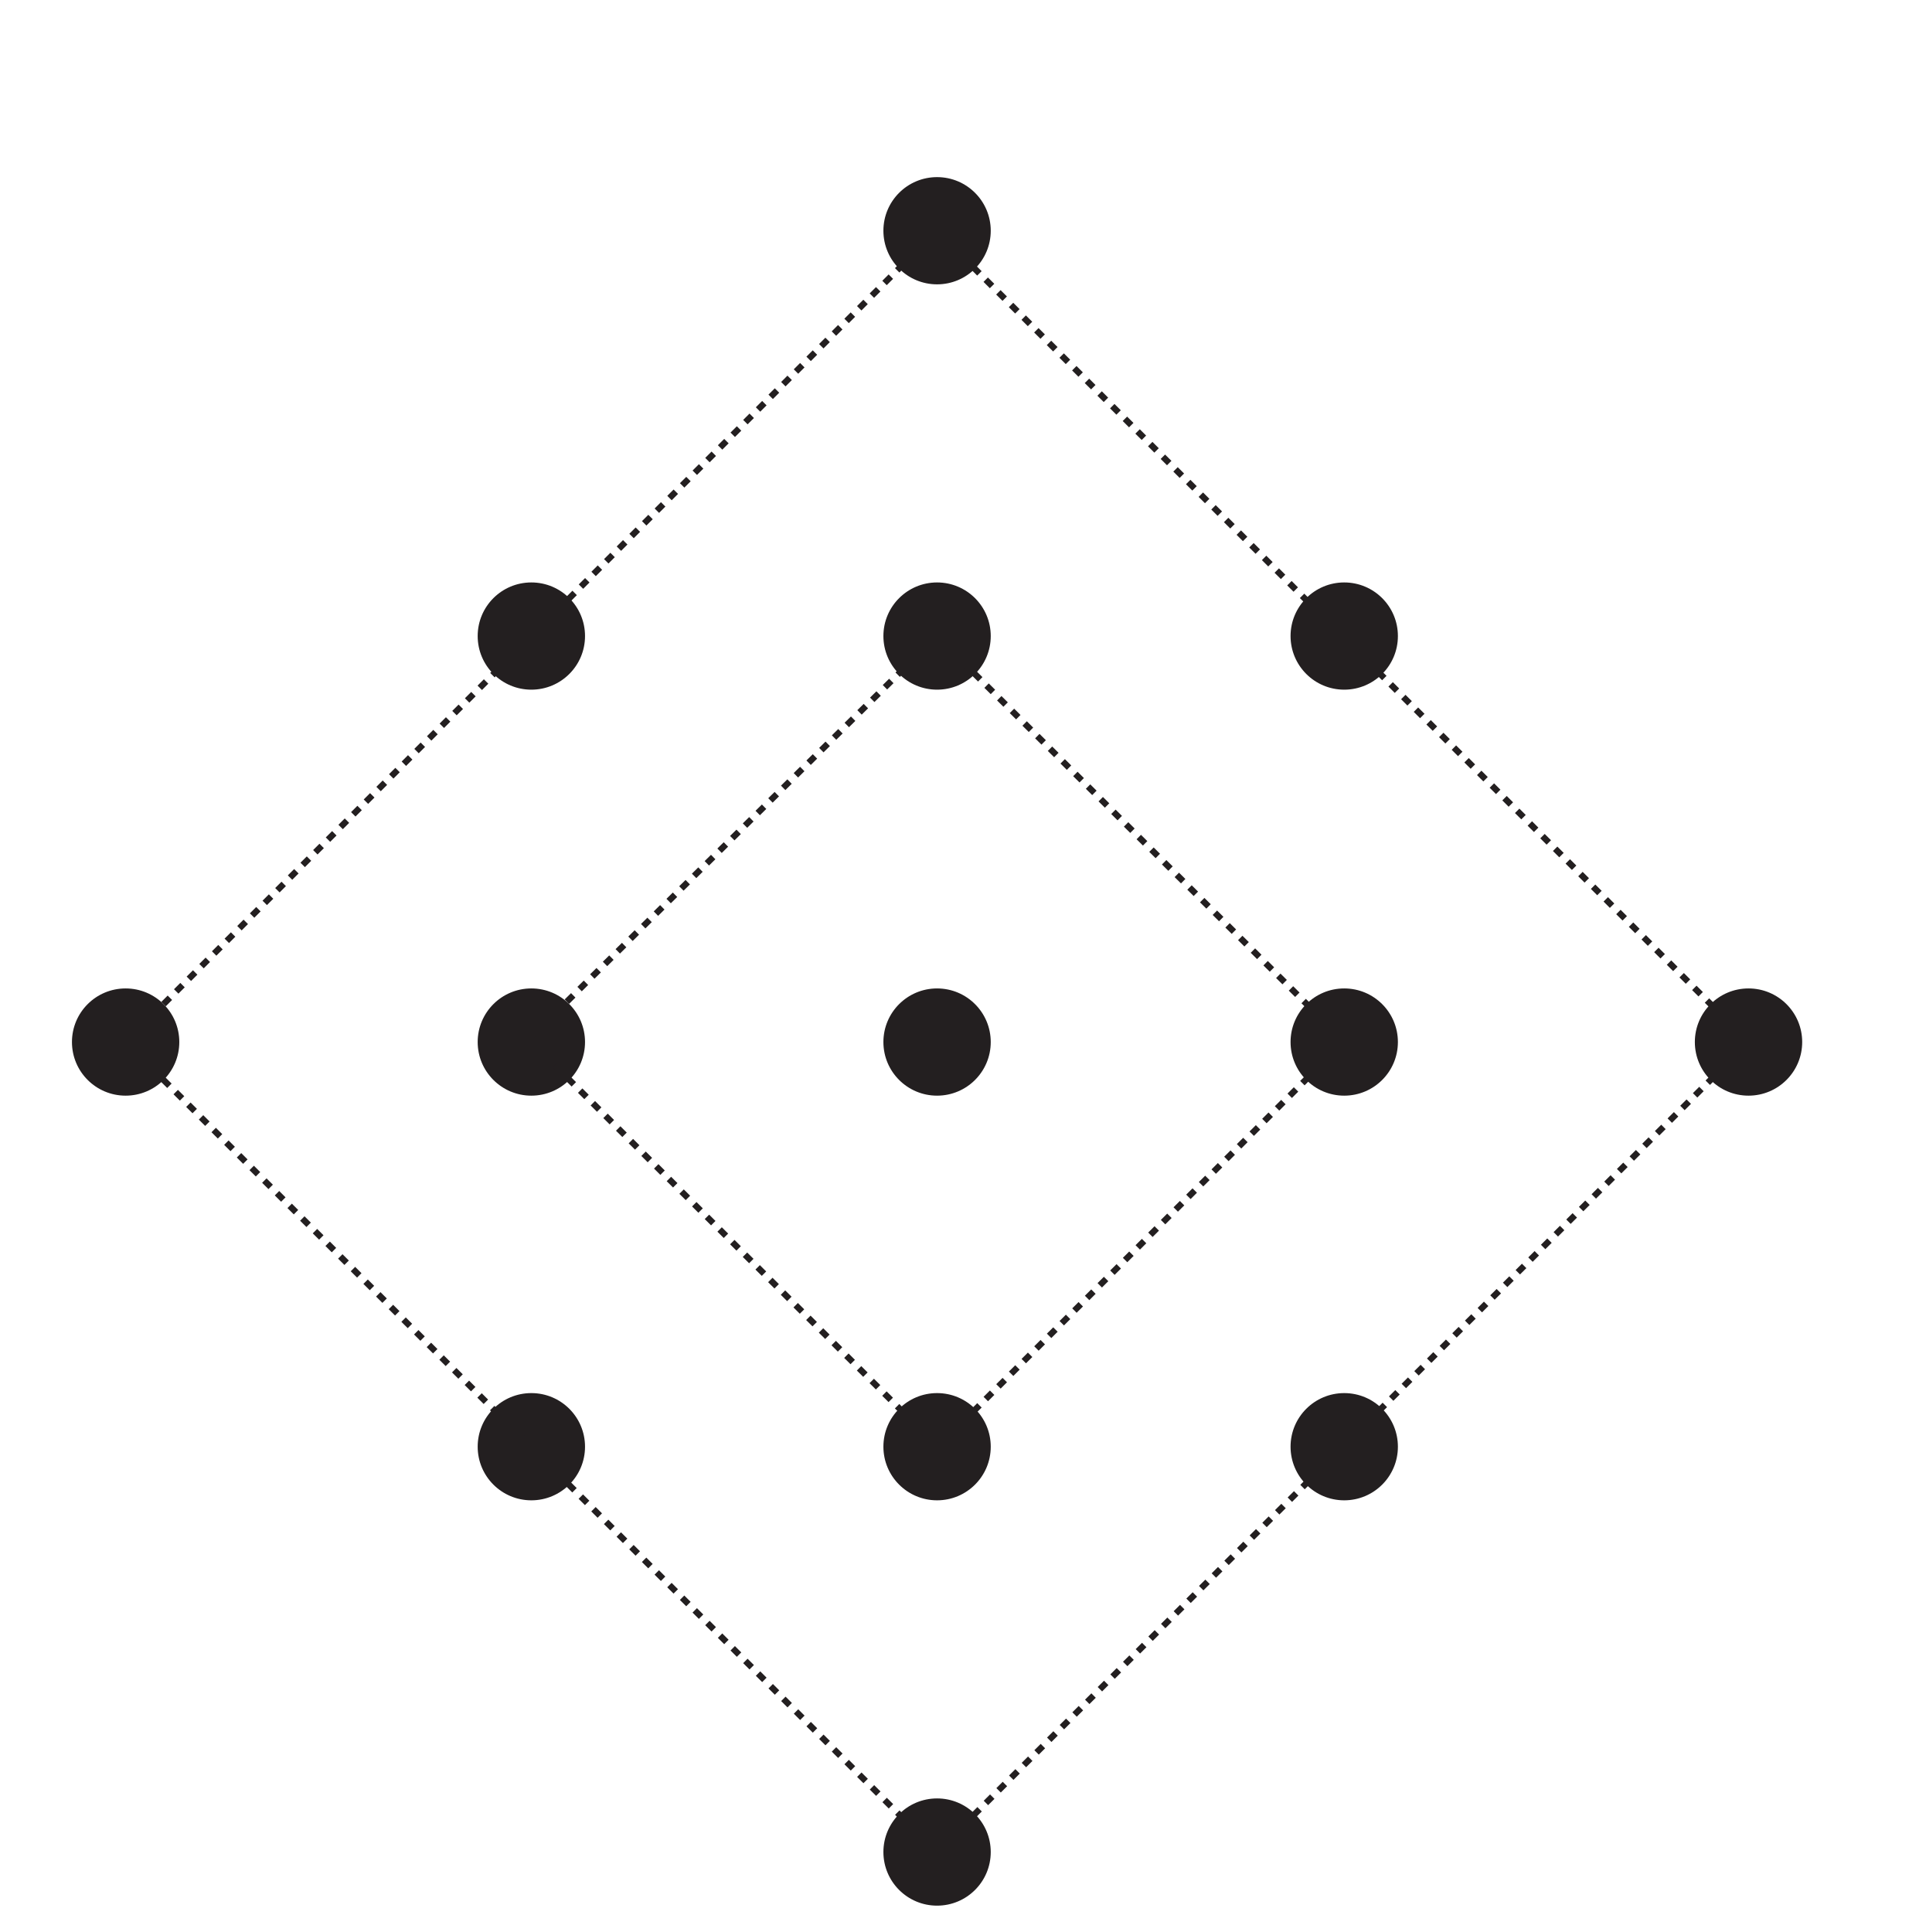
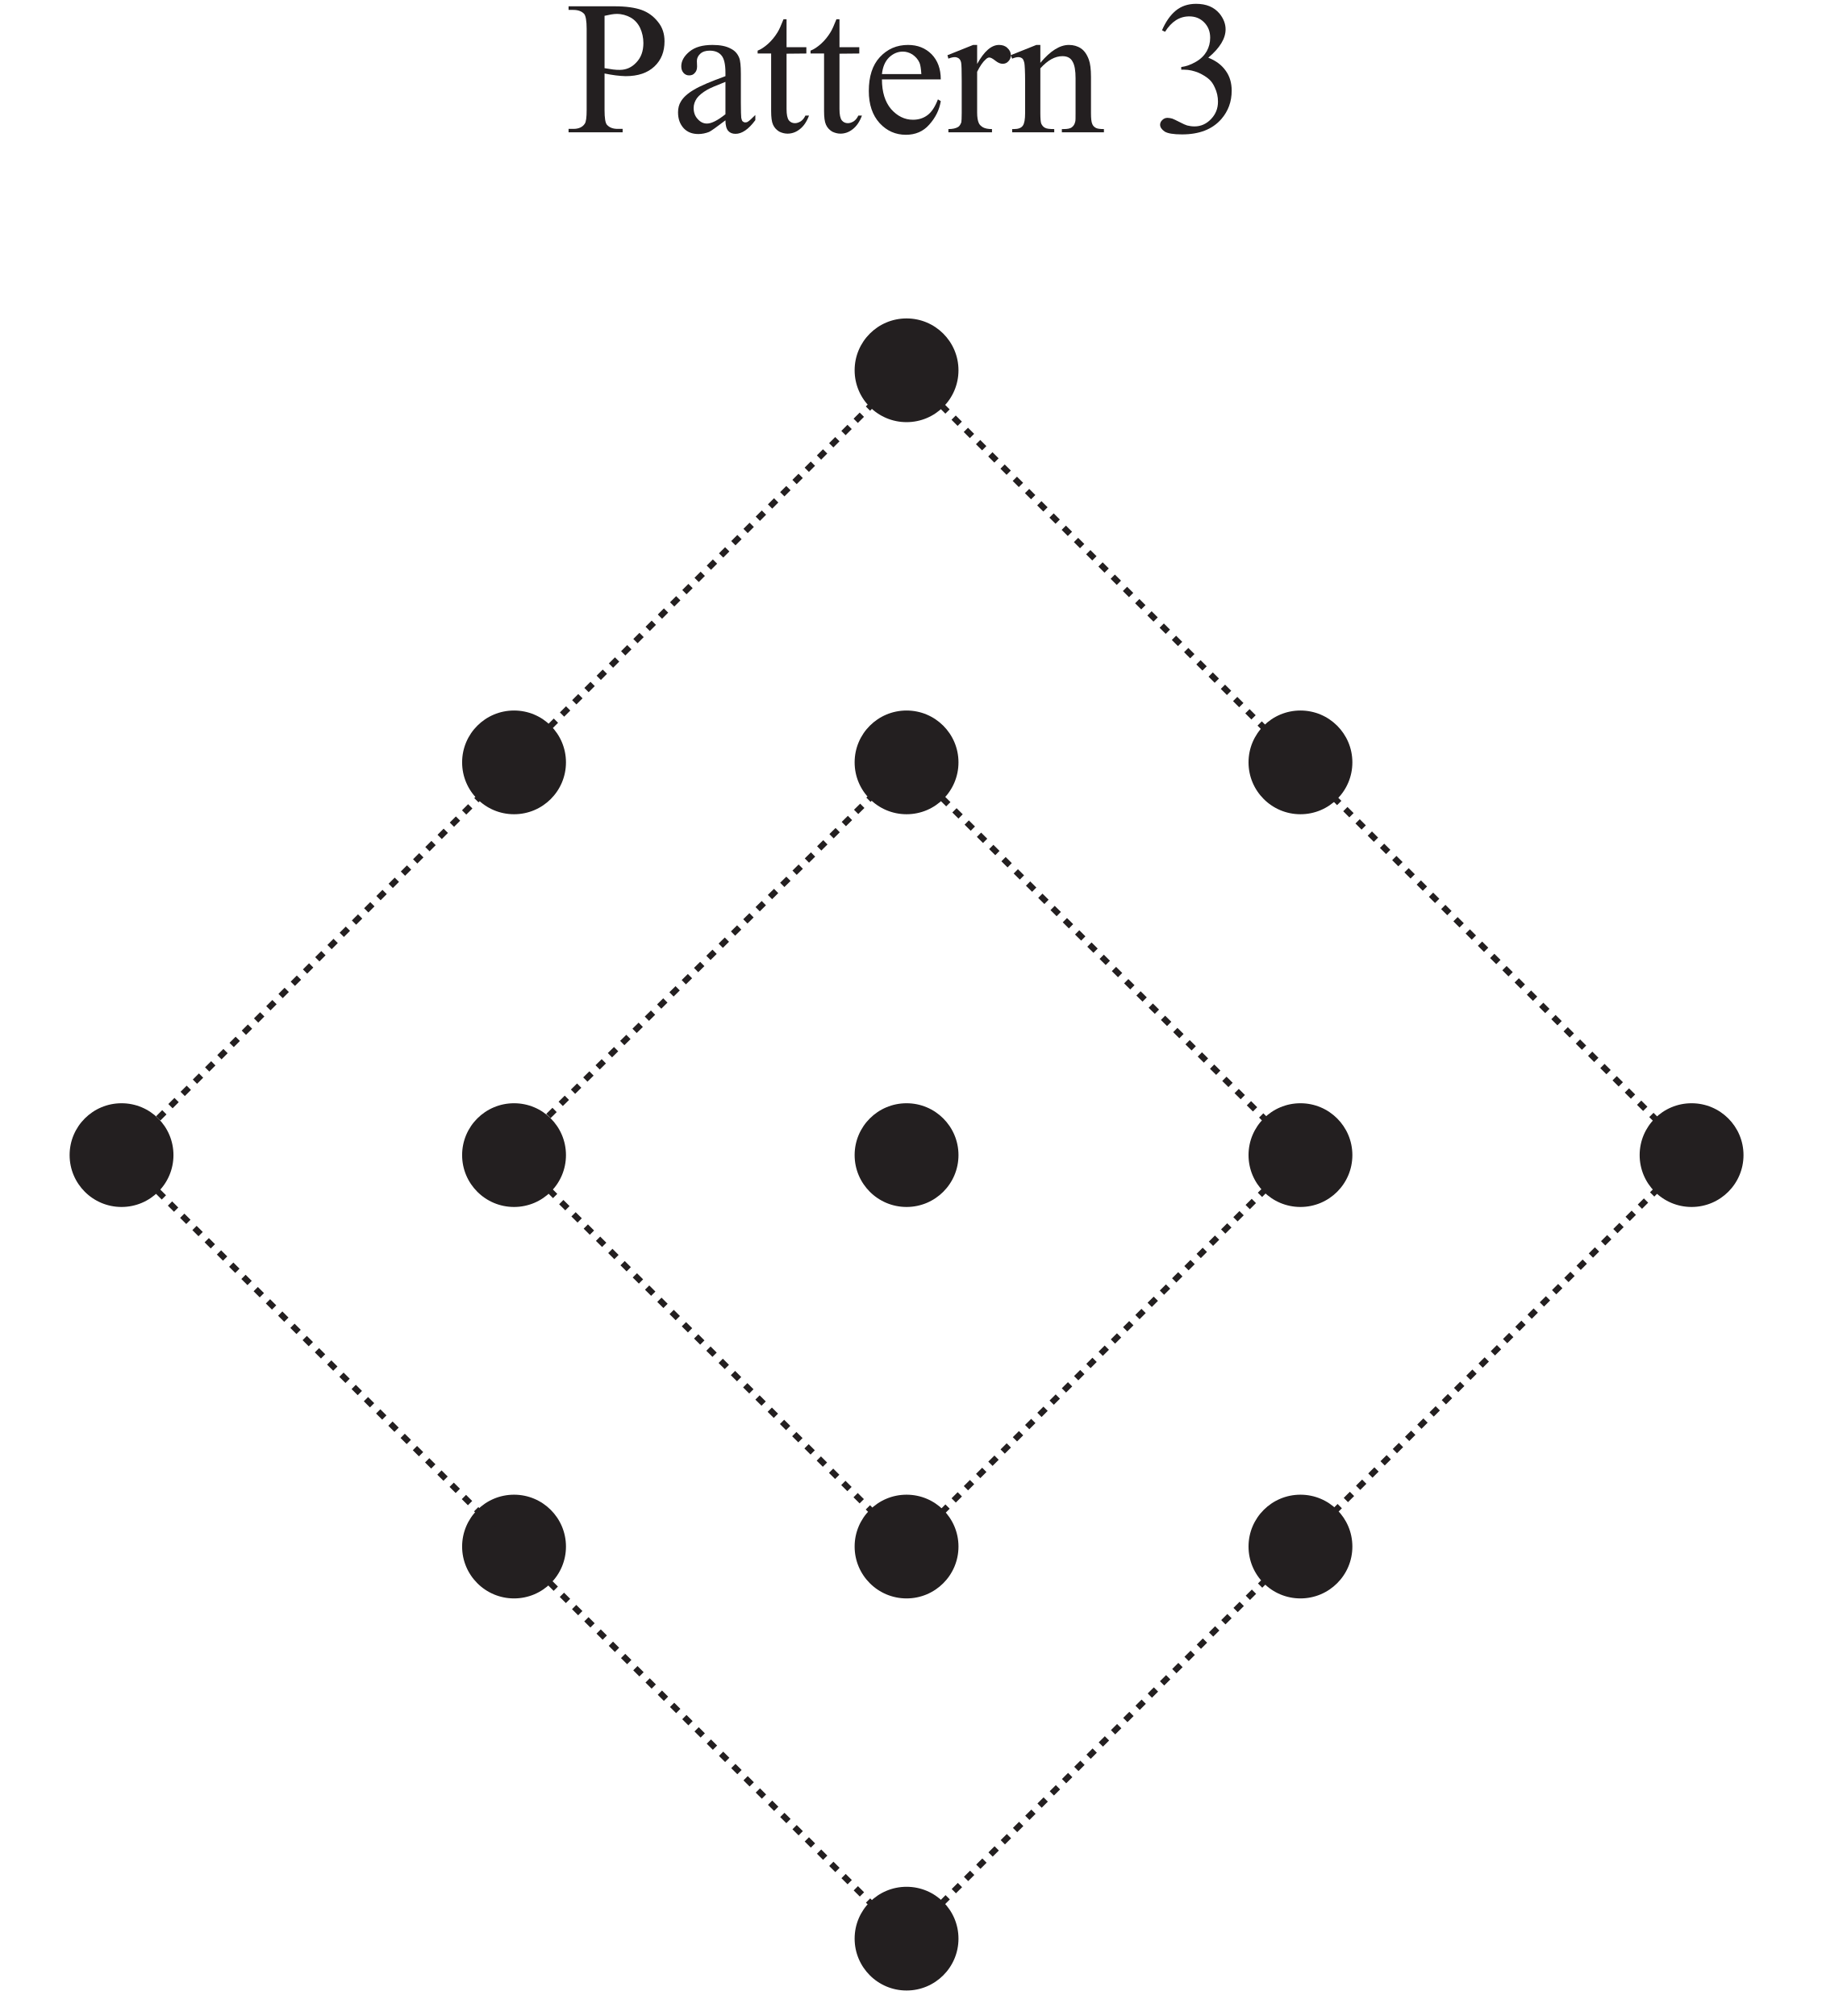
- <svg xmlns="http://www.w3.org/2000/svg" data-id="0607_2022FM_62_q01a_diagram1" data-width-mm="37.64" data-height-mm="38.1" data-measure="false" data-source="0607/62 FM 2022 p2" version="1.1" width="106.700" height="108" viewBox="0 0 106.700 108">
+ <svg xmlns="http://www.w3.org/2000/svg" xmlns:xlink="http://www.w3.org/1999/xlink" data-id="0607_2022FM_62_q01a_diagram1" data-width-mm="37.64" data-height-mm="41.1" data-measure="false" data-source="0607/62 FM 2022 p2" version="1.1" width="106.700" height="116.5" viewBox="0 0 106.700 116.5">
  <defs>
    <clipPath id="clip_1">
-       <path transform="matrix(1,0,0,-1,-365.8,557.89)" d="M365.8 449.89H472.5V557.89H365.8Z" />
+       <path transform="matrix(1,0,0,-1,-365.8,566.39)" d="M365.8 449.89H472.5V566.39H365.8Z" />
    </clipPath>
    <clipPath id="clip_2">
-       <path transform="matrix(1,0,0,-1,-365.8,557.89)" d="M0 0H595.276V841.89H0Z" />
+       <path transform="matrix(1,0,0,-1,-365.8,566.39)" d="M0 0H595.276V841.89H0Z" />
    </clipPath>
    <clipPath id="clip_3">
-       <path transform="matrix(1,0,0,-1,-365.8,557.89)" d="M0 0H595.276V841.89H0Z" />
+       <path transform="matrix(1,0,0,-1,-365.8,566.39)" d="M0 0H595.276V841.89H0Z" />
    </clipPath>
-     <clipPath id="clip_4">
-       <path transform="matrix(1,0,0,-1,-365.8,557.89)" d="M128.74 451.363H466.534V571.986H128.74Z" />
-     </clipPath>
+     <path id="font_4_51" d="M.205 .309V.117C.205 .075 .209 .049 .218 .039 .231 .025 .249 .018 .274 .018H.300V0H.016V.018H.041C.069 .018 .089 .027 .101 .045 .108 .055 .111 .079 .111 .117V.544C.111 .586 .106 .612 .098 .622 .085 .636 .066 .643 .041 .643H.016V.662H.259C.318 .662 .365 .655 .399 .643 .433 .631 .462 .610 .485 .581 .509 .552 .520 .518 .520 .478 .520 .424 .503 .380 .467 .346 .431 .312 .381 .295 .316 .295 .300 .295 .283 .297 .264 .299 .246 .301 .226 .305 .205 .309M.205 .337C.222 .334 .237 .332 .250 .330 .264 .328 .275 .328 .285 .328 .319 .328 .348 .341 .372 .367 .397 .393 .409 .427 .409 .469 .409 .497 .403 .524 .392 .548 .380 .573 .363 .591 .342 .603 .320 .615 .296 .622 .269 .622 .252 .622 .231 .618 .205 .612V.337Z" />
+     <path id="font_4_68" d="M.284 .063C.238 .028 .209 .007 .198 .002 .180-.005 .161-.009 .142-.009 .111-.009 .085 .000 .065 .021 .045 .043 .035 .070 .035 .105 .035 .127 .040 .146 .050 .162 .063 .184 .086 .205 .119 .224 .152 .244 .207 .267 .284 .295V.313C.284 .357 .277 .388 .263 .404 .249 .421 .228 .429 .201 .429 .181 .429 .164 .424 .152 .413 .140 .402 .134 .389 .134 .375L.135 .346C.135 .331 .131 .320 .123 .312 .116 .303 .106 .299 .093 .299 .081 .299 .071 .304 .064 .312 .056 .321 .052 .332 .052 .347 .052 .375 .067 .401 .095 .424 .124 .448 .164 .459 .216 .459 .256 .459 .288 .453 .313 .439 .333 .429 .347 .414 .356 .392 .362 .378 .365 .350 .365 .306V.155C.365 .112 .366 .086 .367 .076 .369 .067 .371 .060 .375 .057 .379 .054 .383 .052 .388 .052 .393 .052 .398 .053 .402 .056 .409 .060 .422 .072 .441 .091V.064C.405 .015 .370-.008 .337-.008 .321-.008 .308-.003 .299 .007 .289 .018 .284 .037 .284 .063M.284 .095V.265C.235 .246 .203 .232 .189 .224 .163 .209 .145 .194 .134 .179 .123 .163 .117 .146 .117 .128 .117 .104 .124 .085 .138 .070 .152 .054 .168 .046 .187 .046 .211 .046 .244 .063 .284 .095Z" />
+     <path id="font_4_87" d="M.161 .594V.447H.265V.414L.161 .413V.122C.161 .093 .165 .074 .173 .063 .181 .053 .192 .048 .205 .048 .216 .048 .226 .052 .236 .058 .246 .065 .254 .075 .260 .088H.279C.267 .056 .251 .032 .230 .016 .210 .000 .188-.007 .166-.007 .151-.007 .136-.003 .122 .004 .108 .013 .097 .024 .090 .040 .083 .055 .080 .079 .080 .112V.414H.009V.429C.027 .436 .045 .448 .064 .465 .083 .482 .100 .503 .114 .526 .122 .539 .132 .561 .145 .594H.161Z" />
+     <path id="font_4_72" d="M.106 .278C.106 .212 .122 .160 .154 .122 .187 .085 .225 .066 .269 .066 .298 .066 .324 .074 .345 .090 .367 .106 .385 .134 .400 .173L.415 .164C.408 .119 .388 .078 .355 .041 .323 .004 .281-.013 .232-.013 .178-.013 .132 .007 .094 .048 .056 .090 .037 .146 .037 .217 .037 .293 .056 .353 .095 .395 .135 .438 .184 .459 .243 .459 .293 .459 .334 .443 .367 .410 .399 .377 .415 .333 .415 .278H.106M.106 .306H.313C.311 .335 .308 .355 .303 .366 .295 .384 .282 .398 .266 .409 .250 .419 .233 .424 .216 .424 .189 .424 .165 .414 .143 .393 .122 .372 .110 .343 .106 .306Z" />
+     <path id="font_4_85" d="M.162 .459V.359C.199 .426 .237 .459 .277 .459 .295 .459 .310 .454 .321 .443 .333 .432 .339 .420 .339 .405 .339 .393 .335 .382 .326 .373 .318 .364 .308 .360 .296 .360 .284 .360 .272 .365 .258 .376 .243 .388 .233 .393 .226 .393 .220 .393 .214 .390 .207 .383 .192 .370 .177 .348 .162 .318V.104C.162 .079 .165 .061 .171 .048 .175 .039 .183 .032 .193 .026 .204 .020 .220 .017 .240 .017V0H.011V.017C.034 .017 .050 .021 .062 .028 .070 .033 .075 .042 .079 .053 .080 .059 .081 .075 .081 .101V.273C.081 .325 .080 .356 .078 .366 .076 .376 .072 .383 .066 .388 .060 .392 .053 .395 .045 .395 .035 .395 .023 .392 .011 .387L.006 .405 .141 .459H.162Z" />
+     <path id="font_4_81" d="M.161 .365C.214 .428 .263 .459 .311 .459 .335 .459 .356 .453 .374 .441 .392 .429 .406 .409 .416 .381 .423 .362 .427 .332 .427 .291V.101C.427 .073 .429 .053 .434 .043 .437 .035 .443 .029 .451 .024 .459 .019 .474 .017 .495 .017V0H.274V.017H.283C.304 .017 .319 .020 .327 .027 .335 .033 .341 .042 .344 .055 .346 .060 .346 .075 .346 .101V.284C.346 .324 .341 .354 .330 .372 .320 .391 .302 .400 .277 .400 .238 .400 .200 .379 .161 .336V.101C.161 .071 .163 .052 .166 .045 .171 .035 .177 .028 .185 .024 .193 .019 .209 .017 .234 .017V0H.013V.017H.022C.045 .017 .061 .023 .069 .035 .077 .046 .081 .068 .081 .101V.266C.081 .320 .079 .353 .077 .364 .074 .376 .071 .384 .066 .388 .061 .392 .054 .395 .045 .395 .036 .395 .025 .392 .013 .387L.005 .405 .140 .459H.161V.365Z" />
+     <path id="font_4_22" d="M.050 .536C.069 .580 .093 .615 .122 .639 .151 .663 .187 .675 .229 .675 .283 .675 .323 .658 .352 .624 .373 .598 .384 .570 .384 .541 .384 .493 .354 .443 .293 .392 .334 .376 .364 .353 .385 .323 .406 .294 .416 .259 .416 .219 .416 .161 .398 .112 .362 .070 .314 .015 .245-.011 .155-.011 .111-.011 .080-.006 .064 .004 .048 .015 .040 .027 .040 .040 .040 .049 .044 .058 .052 .065 .059 .072 .068 .076 .079 .076 .087 .076 .096 .074 .104 .072 .110 .070 .122 .064 .142 .054 .161 .044 .175 .038 .182 .036 .194 .033 .207 .031 .221 .031 .254 .031 .283 .044 .307 .069 .332 .095 .344 .125 .344 .161 .344 .186 .339 .211 .327 .236 .319 .254 .309 .268 .299 .277 .285 .290 .266 .302 .242 .313 .217 .323 .192 .329 .167 .329H.151V.343C.177 .346 .203 .356 .229 .371 .255 .386 .273 .405 .285 .426 .297 .448 .303 .471 .303 .497 .303 .530 .292 .557 .271 .578 .250 .599 .224 .609 .193 .609 .142 .609 .100 .582 .066 .528L.050 .536Z" />
    <clipPath id="clip_5">
-       <path transform="matrix(1,0,0,-1,-365.8,557.89)" d="M128.74 451.363H466.534V571.986H128.74Z" />
+       <path transform="matrix(1,0,0,-1,-365.8,566.39)" d="M128.74 451.363H466.534V571.986H128.74Z" />
    </clipPath>
    <clipPath id="clip_6">
-       <path transform="matrix(1,0,0,-1,-365.8,557.890)" d="M205.325 199.524H389.95V384.063H205.325Z" />
+       <path transform="matrix(1,0,0,-1,-365.8,566.39)" d="M128.74 451.363H466.534V571.986H128.74Z" />
+     </clipPath>
+     <clipPath id="clip_7">
+       <path transform="matrix(1,0,0,-1,-365.8,566.390)" d="M205.325 199.524H389.95V384.063H205.325Z" />
    </clipPath>
  </defs>
  <g clip-path="url(#clip_1)">
    <g clip-path="url(#clip_2)">
      <g clip-path="url(#clip_3)" />
-       <g clip-path="url(#clip_4)" />
-       <g clip-path="url(#clip_5)">
-         <path transform="matrix(1,0,0,-1,10.022,58.251)" d="M0 0C0 1.656-1.343 2.997-3 2.997-4.657 2.997-6 1.656-6 .001-6-1.655-4.657-2.997-3-2.997-1.343-2.997 0-1.656 0 0" fill="#231f20" fill-rule="evenodd" />
-         <path transform="matrix(1,0,0,-1,55.378,58.251)" d="M0 0C0 1.656-1.343 2.997-3 2.997-4.657 2.997-6 1.656-6 .001-6-1.655-4.657-2.997-3-2.997-1.343-2.997 0-1.656 0 0" fill="#231f20" fill-rule="evenodd" />
-         <path transform="matrix(1,0,0,-1,78.136,58.251)" d="M0 0C0 1.656-1.343 2.997-3 2.997-4.657 2.997-6 1.656-6 .001-6-1.655-4.657-2.997-3-2.997-1.343-2.997 0-1.656 0 0" fill="#231f20" fill-rule="evenodd" />
-         <path transform="matrix(1,0,0,-1,100.734,58.251)" d="M0 0C0 1.656-1.343 2.997-3 2.997-4.657 2.997-6 1.656-6 .001-6-1.655-4.657-2.997-3-2.997-1.343-2.997 0-1.656 0 0" fill="#231f20" fill-rule="evenodd" />
-         <path transform="matrix(1,0,0,-1,32.700,58.251)" d="M0 0C0 1.656-1.343 2.997-3 2.997-4.657 2.997-6 1.656-6 .001-6-1.655-4.657-2.997-3-2.997-1.343-2.997 0-1.656 0 0" fill="#231f20" fill-rule="evenodd" />
-         <path transform="matrix(1,0,0,-1,55.378,35.556)" d="M0 0C0 1.656-1.343 2.997-3 2.997-4.657 2.997-6 1.656-6 .001-6-1.655-4.657-2.997-3-2.997-1.343-2.997 0-1.656 0 0" fill="#231f20" fill-rule="evenodd" />
-         <path transform="matrix(1,0,0,-1,55.378,12.898)" d="M0 0C0 1.656-1.343 2.997-3 2.997-4.657 2.997-6 1.656-6 .001-6-1.655-4.657-2.997-3-2.997-1.343-2.997 0-1.656 0 0" fill="#231f20" fill-rule="evenodd" />
-         <path transform="matrix(1,0,0,-1,55.378,103.530)" d="M0 0C0 1.656-1.343 2.997-3 2.997-4.657 2.997-6 1.656-6 .001-6-1.655-4.657-2.997-3-2.997-1.343-2.997 0-1.656 0 0" fill="#231f20" fill-rule="evenodd" />
-         <path transform="matrix(1,0,0,-1,78.136,35.556)" d="M0 0C0 1.656-1.343 2.997-3 2.997-4.657 2.997-6 1.656-6 .001-6-1.655-4.657-2.997-3-2.997-1.343-2.997 0-1.656 0 0" fill="#231f20" fill-rule="evenodd" />
-         <path transform="matrix(1,0,0,-1,32.700,35.556)" d="M0 0C0 1.656-1.343 2.997-3 2.997-4.657 2.997-6 1.656-6 .001-6-1.655-4.657-2.997-3-2.997-1.343-2.997 0-1.656 0 0" fill="#231f20" fill-rule="evenodd" />
-         <path transform="matrix(1,0,0,-1,55.378,80.872)" d="M0 0C0 1.656-1.343 2.997-3 2.997-4.657 2.997-6 1.656-6 .001-6-1.655-4.657-2.997-3-2.997-1.343-2.997 0-1.656 0 0" fill="#231f20" fill-rule="evenodd" />
-         <path transform="matrix(1,0,0,-1,78.136,80.872)" d="M0 0C0 1.656-1.343 2.997-3 2.997-4.657 2.997-6 1.656-6 .001-6-1.655-4.657-2.997-3-2.997-1.343-2.997 0-1.656 0 0" fill="#231f20" fill-rule="evenodd" />
-         <path transform="matrix(1,0,0,-1,32.700,80.872)" d="M0 0C0 1.656-1.343 2.997-3 2.997-4.657 2.997-6 1.656-6 .001-6-1.655-4.657-2.997-3-2.997-1.343-2.997 0-1.656 0 0" fill="#231f20" fill-rule="evenodd" />
-         <path transform="matrix(1,0,0,-1,7.021,58.251)" stroke-width=".35" stroke-linecap="butt" stroke-dasharray=".5,.5" stroke-miterlimit="10" stroke-linejoin="miter" fill="none" stroke="#231f20" d="M0 0 45.339 45.353 90.713 0 45.339-45.278 0 0Z" />
-         <path transform="matrix(1,0,0,-1,29.552,58.102)" stroke-width=".35" stroke-linecap="butt" stroke-dasharray=".5,.5" stroke-miterlimit="10" stroke-linejoin="miter" fill="none" stroke="#231f20" d="M0 0 22.808 22.546 45.583-.112 22.872-22.776 0 0Z" />
+       <use data-text="P" xlink:href="#font_4_51" transform="matrix(11,0,0,-11,32.674,7.646)" fill="#231f20" />
+       <use data-text="a" xlink:href="#font_4_68" transform="matrix(11,0,0,-11,38.790,7.646)" fill="#231f20" />
+       <use data-text="t" xlink:href="#font_4_87" transform="matrix(11,0,0,-11,43.674,7.646)" fill="#231f20" />
+       <use data-text="t" xlink:href="#font_4_87" transform="matrix(11,0,0,-11,46.732,7.646)" fill="#231f20" />
+       <use data-text="e" xlink:href="#font_4_72" transform="matrix(11,0,0,-11,49.790,7.646)" fill="#231f20" />
+       <use data-text="r" xlink:href="#font_4_85" transform="matrix(11,0,0,-11,54.674,7.646)" fill="#231f20" />
+       <use data-text="n" xlink:href="#font_4_81" transform="matrix(11,0,0,-11,58.337,7.646)" fill="#231f20" />
+       <use data-text="3" xlink:href="#font_4_22" transform="matrix(11.000,0.000,0.000,-11.000,66.587,7.646)" fill="#231f20" />
+       <g clip-path="url(#clip_5)" />
+       <g clip-path="url(#clip_6)">
+         <path transform="matrix(1,0,0,-1,10.022,66.751)" d="M0 0C0 1.656-1.343 2.997-3 2.997-4.657 2.997-6 1.656-6 .001-6-1.655-4.657-2.997-3-2.997-1.343-2.997 0-1.656 0 0" fill="#231f20" fill-rule="evenodd" />
+         <path transform="matrix(1,0,0,-1,55.378,66.751)" d="M0 0C0 1.656-1.343 2.997-3 2.997-4.657 2.997-6 1.656-6 .001-6-1.655-4.657-2.997-3-2.997-1.343-2.997 0-1.656 0 0" fill="#231f20" fill-rule="evenodd" />
+         <path transform="matrix(1,0,0,-1,78.136,66.751)" d="M0 0C0 1.656-1.343 2.997-3 2.997-4.657 2.997-6 1.656-6 .001-6-1.655-4.657-2.997-3-2.997-1.343-2.997 0-1.656 0 0" fill="#231f20" fill-rule="evenodd" />
+         <path transform="matrix(1,0,0,-1,100.734,66.751)" d="M0 0C0 1.656-1.343 2.997-3 2.997-4.657 2.997-6 1.656-6 .001-6-1.655-4.657-2.997-3-2.997-1.343-2.997 0-1.656 0 0" fill="#231f20" fill-rule="evenodd" />
+         <path transform="matrix(1,0,0,-1,32.700,66.751)" d="M0 0C0 1.656-1.343 2.997-3 2.997-4.657 2.997-6 1.656-6 .001-6-1.655-4.657-2.997-3-2.997-1.343-2.997 0-1.656 0 0" fill="#231f20" fill-rule="evenodd" />
+         <path transform="matrix(1,0,0,-1,55.378,44.056)" d="M0 0C0 1.656-1.343 2.997-3 2.997-4.657 2.997-6 1.656-6 .001-6-1.655-4.657-2.997-3-2.997-1.343-2.997 0-1.656 0 0" fill="#231f20" fill-rule="evenodd" />
+         <path transform="matrix(1,0,0,-1,55.378,21.398)" d="M0 0C0 1.656-1.343 2.997-3 2.997-4.657 2.997-6 1.656-6 .001-6-1.655-4.657-2.997-3-2.997-1.343-2.997 0-1.656 0 0" fill="#231f20" fill-rule="evenodd" />
+         <path transform="matrix(1,0,0,-1,55.378,112.030)" d="M0 0C0 1.656-1.343 2.997-3 2.997-4.657 2.997-6 1.656-6 .001-6-1.655-4.657-2.997-3-2.997-1.343-2.997 0-1.656 0 0" fill="#231f20" fill-rule="evenodd" />
+         <path transform="matrix(1,0,0,-1,78.136,44.056)" d="M0 0C0 1.656-1.343 2.997-3 2.997-4.657 2.997-6 1.656-6 .001-6-1.655-4.657-2.997-3-2.997-1.343-2.997 0-1.656 0 0" fill="#231f20" fill-rule="evenodd" />
+         <path transform="matrix(1,0,0,-1,32.700,44.056)" d="M0 0C0 1.656-1.343 2.997-3 2.997-4.657 2.997-6 1.656-6 .001-6-1.655-4.657-2.997-3-2.997-1.343-2.997 0-1.656 0 0" fill="#231f20" fill-rule="evenodd" />
+         <path transform="matrix(1,0,0,-1,55.378,89.372)" d="M0 0C0 1.656-1.343 2.997-3 2.997-4.657 2.997-6 1.656-6 .001-6-1.655-4.657-2.997-3-2.997-1.343-2.997 0-1.656 0 0" fill="#231f20" fill-rule="evenodd" />
+         <path transform="matrix(1,0,0,-1,78.136,89.372)" d="M0 0C0 1.656-1.343 2.997-3 2.997-4.657 2.997-6 1.656-6 .001-6-1.655-4.657-2.997-3-2.997-1.343-2.997 0-1.656 0 0" fill="#231f20" fill-rule="evenodd" />
+         <path transform="matrix(1,0,0,-1,32.700,89.372)" d="M0 0C0 1.656-1.343 2.997-3 2.997-4.657 2.997-6 1.656-6 .001-6-1.655-4.657-2.997-3-2.997-1.343-2.997 0-1.656 0 0" fill="#231f20" fill-rule="evenodd" />
+         <path transform="matrix(1,0,0,-1,7.021,66.751)" stroke-width=".35" stroke-linecap="butt" stroke-dasharray=".5,.5" stroke-miterlimit="10" stroke-linejoin="miter" fill="none" stroke="#231f20" d="M0 0 45.339 45.353 90.713 0 45.339-45.278 0 0Z" />
+         <path transform="matrix(1,0,0,-1,29.552,66.602)" stroke-width=".35" stroke-linecap="butt" stroke-dasharray=".5,.5" stroke-miterlimit="10" stroke-linejoin="miter" fill="none" stroke="#231f20" d="M0 0 22.808 22.546 45.583-.112 22.872-22.776 0 0Z" />
      </g>
-       <g clip-path="url(#clip_6)" />
+       <g clip-path="url(#clip_7)" />
    </g>
  </g>
</svg>
